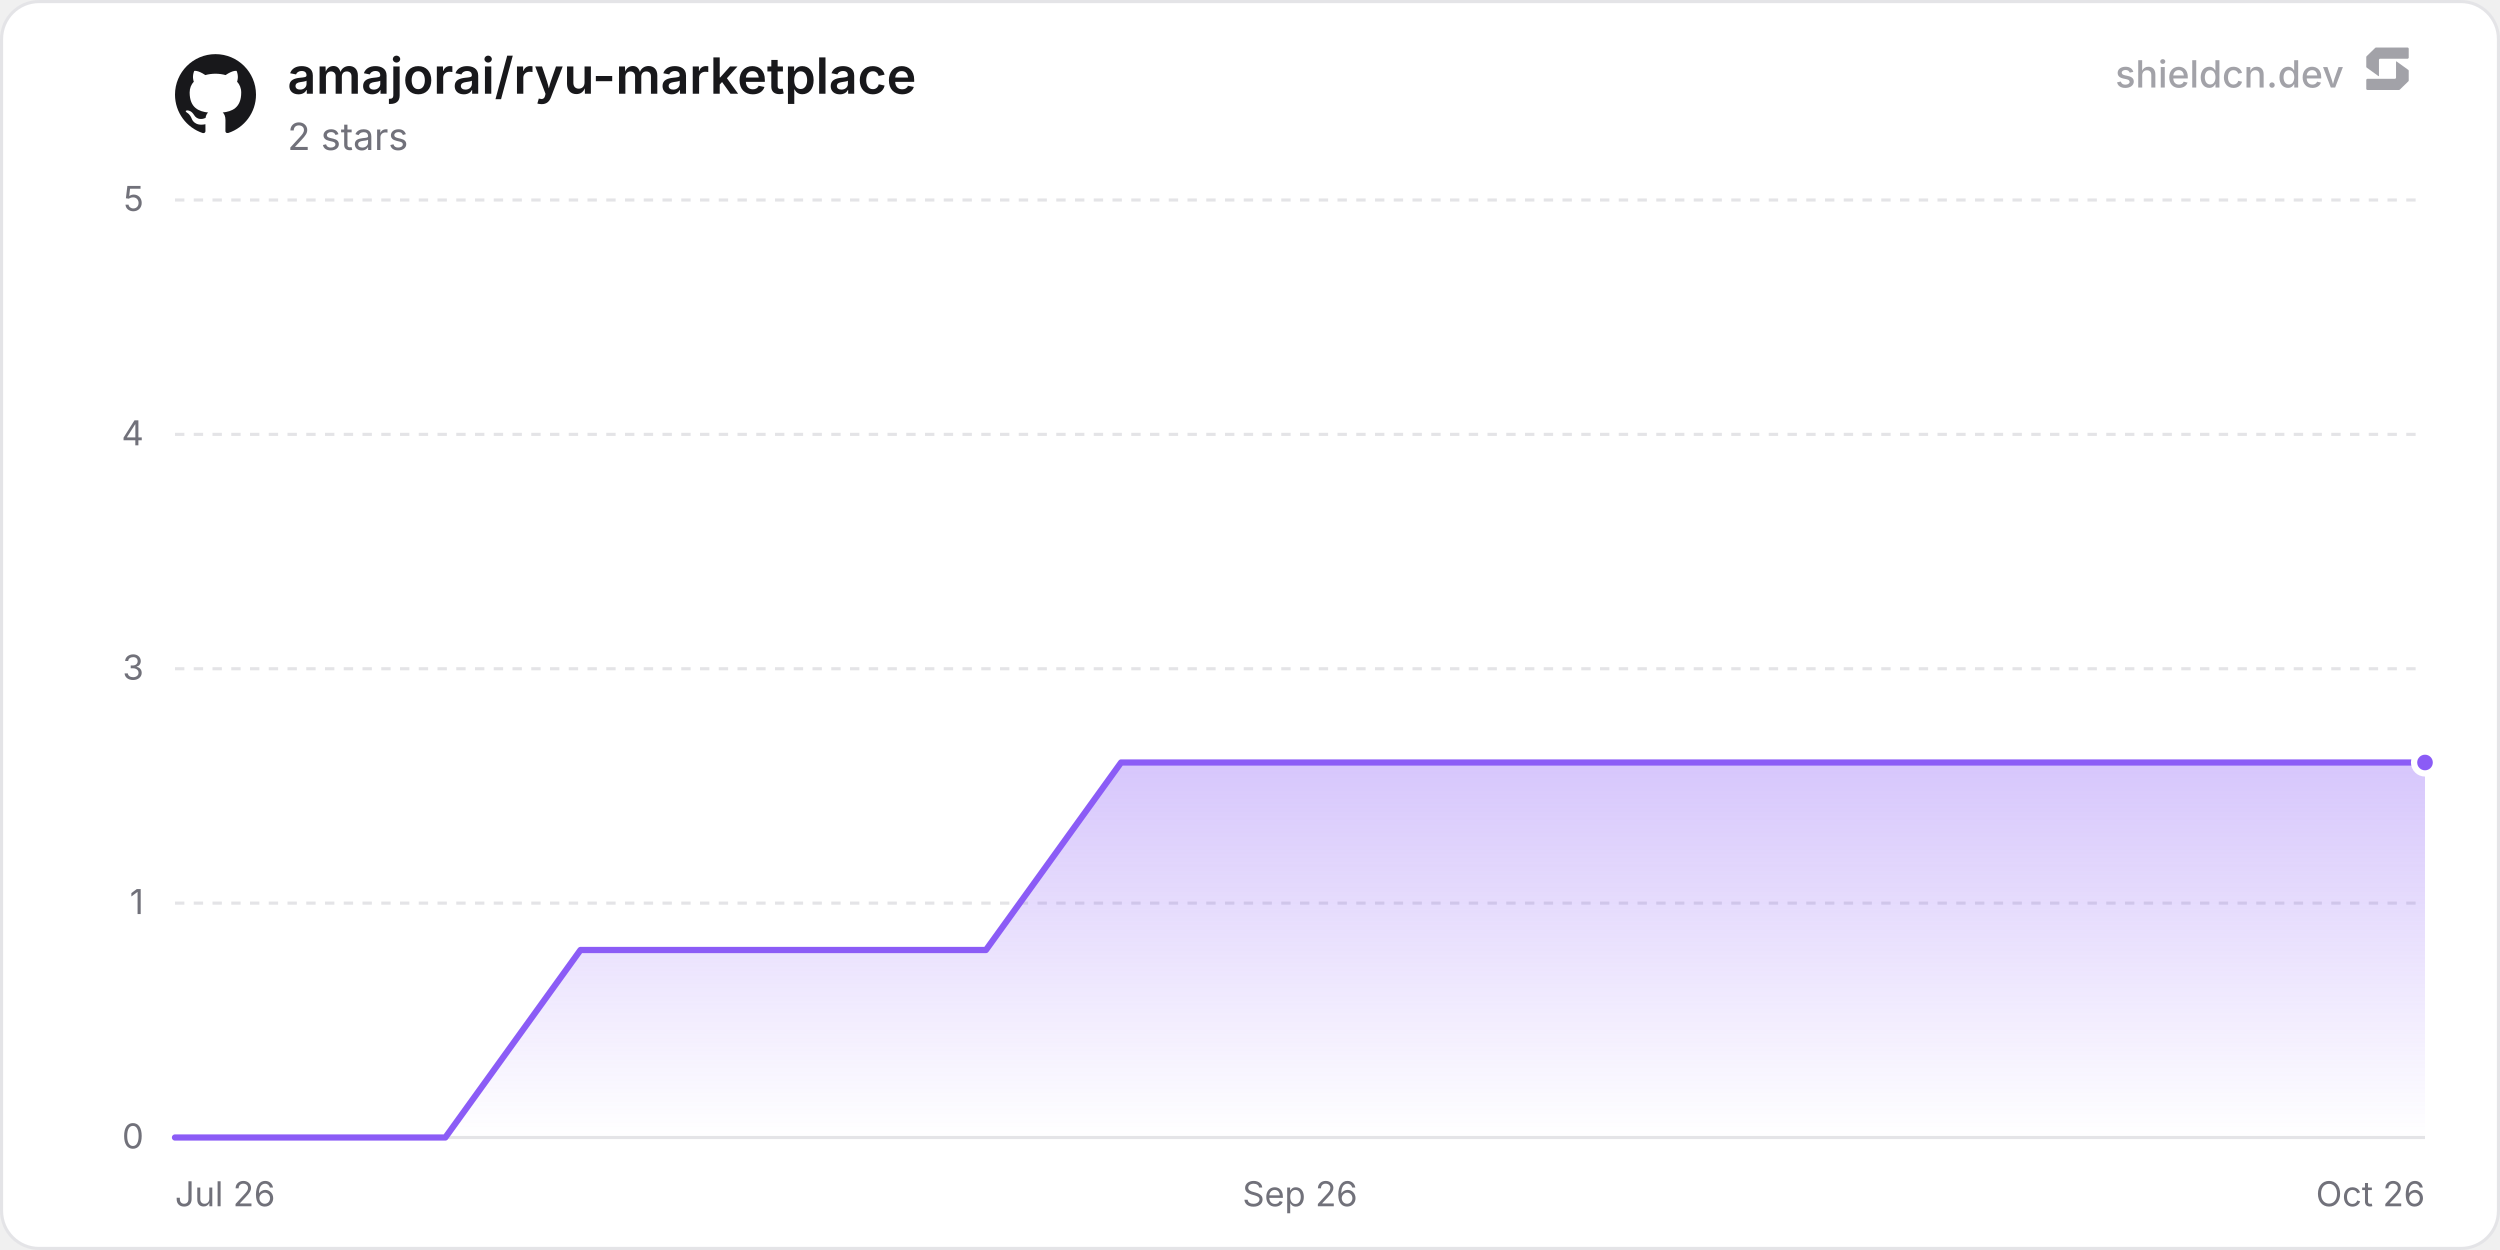
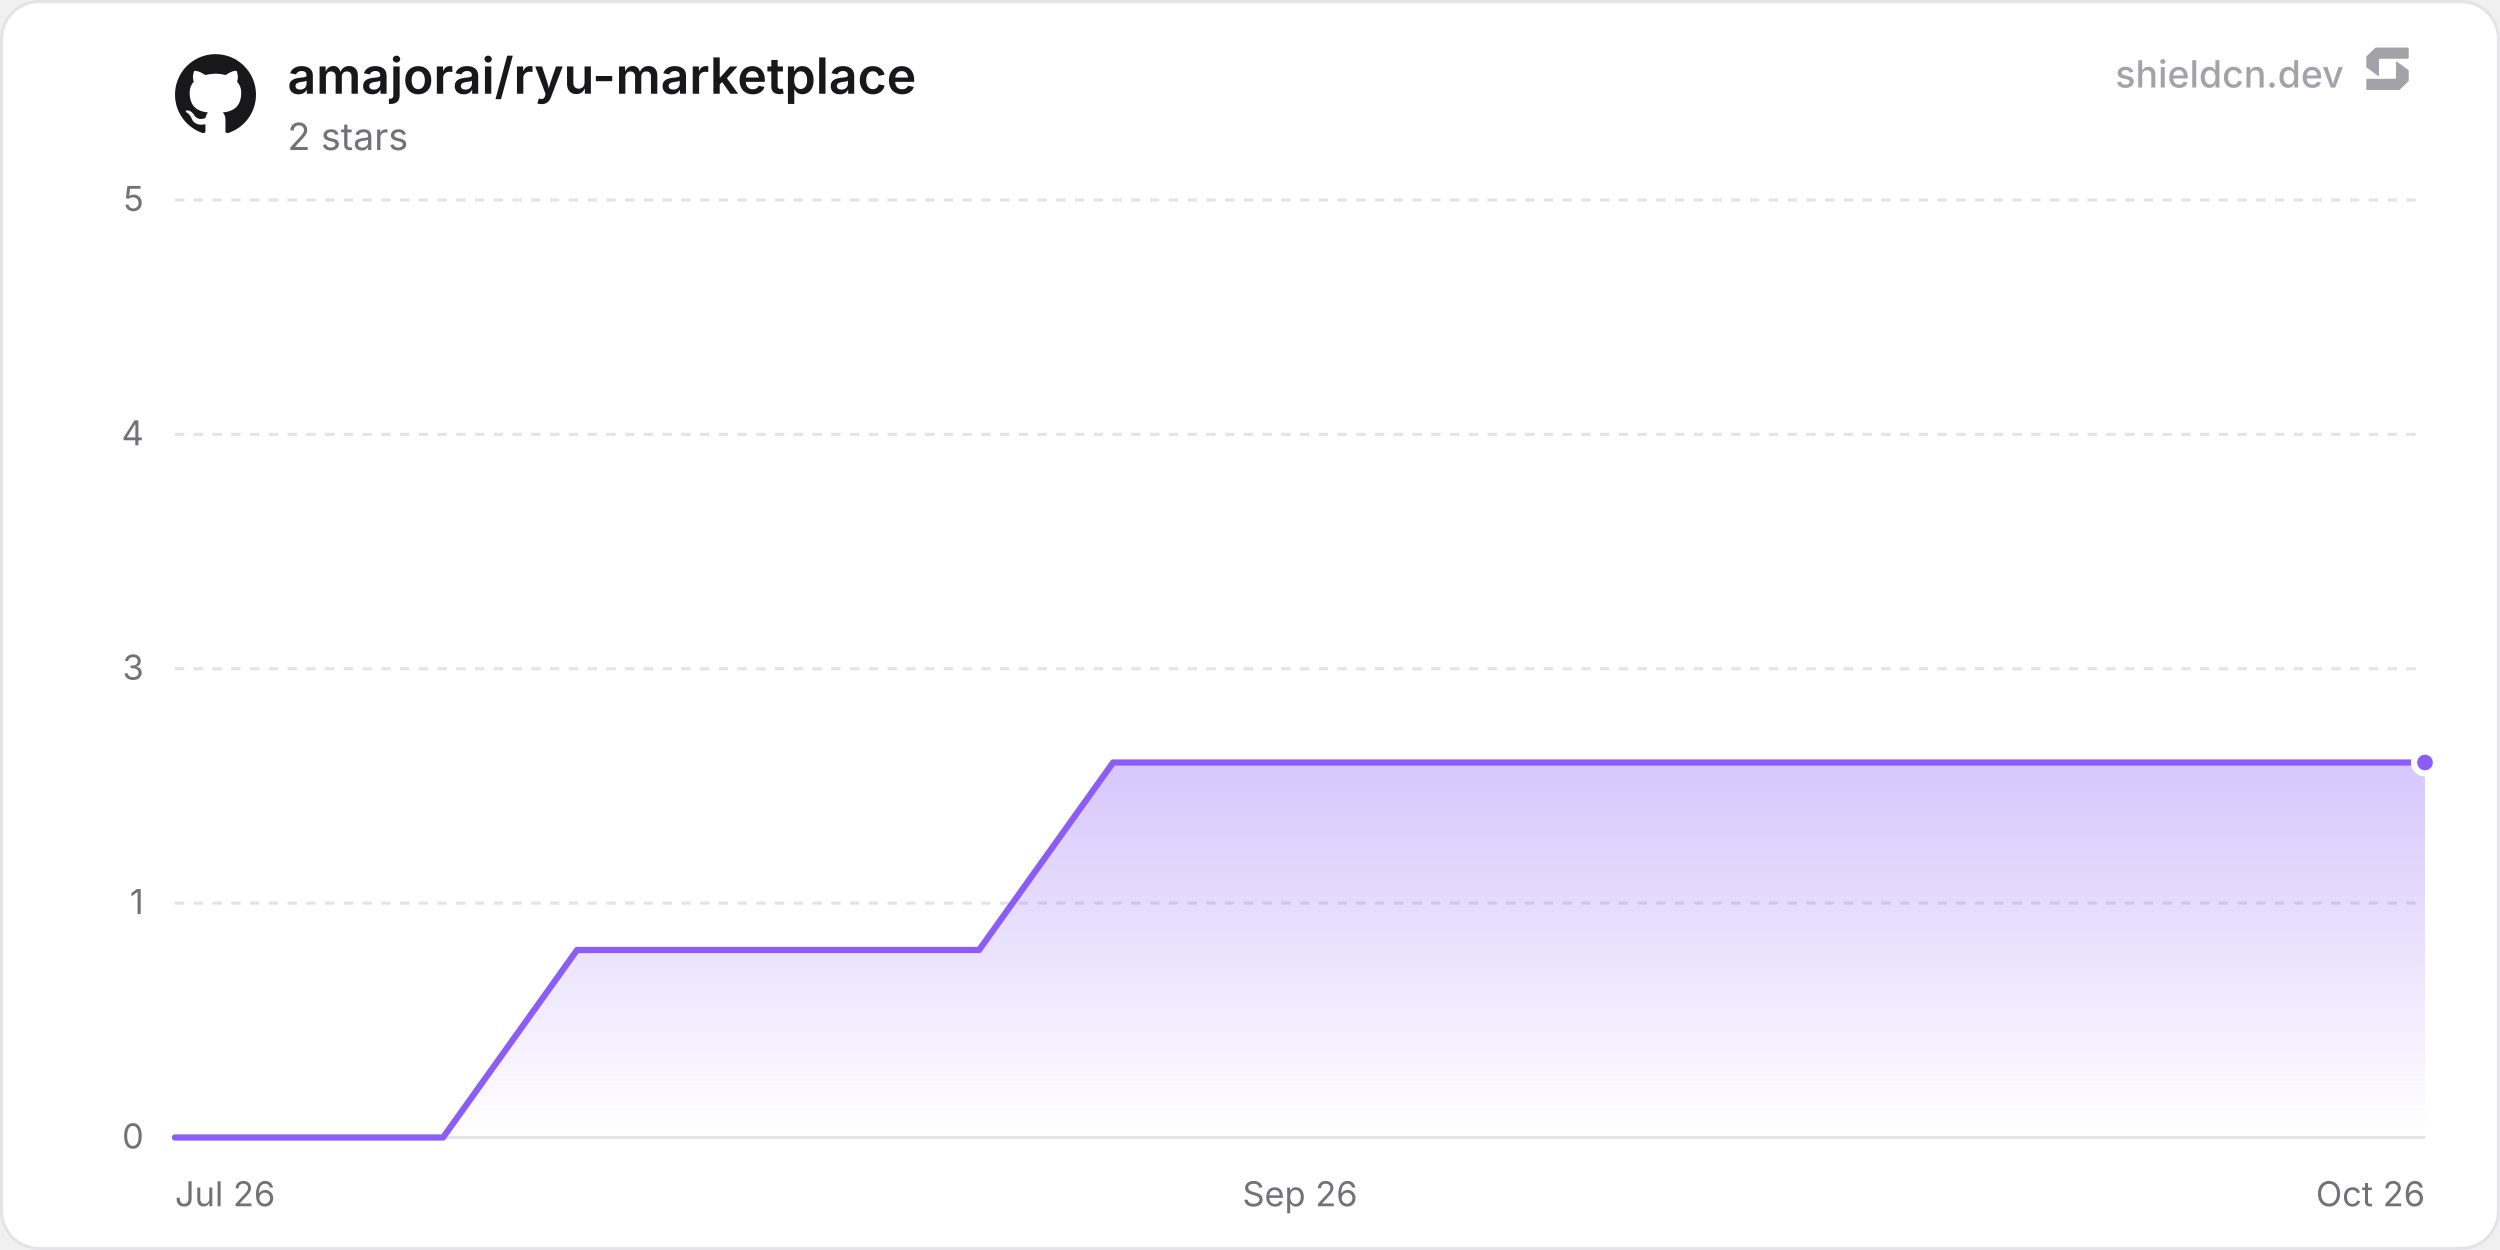
<svg xmlns="http://www.w3.org/2000/svg" width="800" height="400" viewBox="0 0 800 400" role="img" aria-label="amajorai/ryu-marketplace">
  <defs>
    <linearGradient id="chartFill0" x1="0" y1="0" x2="0" y2="1">
      <stop offset="0%" stop-color="rgba(139, 92, 246, 0.35)" />
      <stop offset="100%" stop-color="rgba(139, 92, 246, 0)" />
    </linearGradient>
  </defs>
  <rect x="0.5" y="0.5" width="799" height="399" rx="12" fill="#ffffff" stroke="#e4e4e7" stroke-width="1" />
  <line x1="56" y1="364" x2="776" y2="364" stroke="#e4e4e7" stroke-width="1" />
  <text x="46" y="367.5" text-anchor="end" font-size="11" fill="#71717a" font-family="'Inter', ui-sans-serif, system-ui, -apple-system, BlinkMacSystemFont, 'Segoe UI', Roboto, Helvetica, Arial, sans-serif">0</text>
  <line x1="56" y1="289" x2="776" y2="289" stroke="#e4e4e7" stroke-width="1" stroke-dasharray="3 3" />
  <text x="46" y="292.5" text-anchor="end" font-size="11" fill="#71717a" font-family="'Inter', ui-sans-serif, system-ui, -apple-system, BlinkMacSystemFont, 'Segoe UI', Roboto, Helvetica, Arial, sans-serif">1</text>
  <line x1="56" y1="214" x2="776" y2="214" stroke="#e4e4e7" stroke-width="1" stroke-dasharray="3 3" />
  <text x="46" y="217.5" text-anchor="end" font-size="11" fill="#71717a" font-family="'Inter', ui-sans-serif, system-ui, -apple-system, BlinkMacSystemFont, 'Segoe UI', Roboto, Helvetica, Arial, sans-serif">3</text>
  <line x1="56" y1="139" x2="776" y2="139" stroke="#e4e4e7" stroke-width="1" stroke-dasharray="3 3" />
  <text x="46" y="142.5" text-anchor="end" font-size="11" fill="#71717a" font-family="'Inter', ui-sans-serif, system-ui, -apple-system, BlinkMacSystemFont, 'Segoe UI', Roboto, Helvetica, Arial, sans-serif">4</text>
  <line x1="56" y1="64" x2="776" y2="64" stroke="#e4e4e7" stroke-width="1" stroke-dasharray="3 3" />
  <text x="46" y="67.5" text-anchor="end" font-size="11" fill="#71717a" font-family="'Inter', ui-sans-serif, system-ui, -apple-system, BlinkMacSystemFont, 'Segoe UI', Roboto, Helvetica, Arial, sans-serif">5</text>
  <text x="56" y="386" text-anchor="start" font-size="11" fill="#71717a" font-family="'Inter', ui-sans-serif, system-ui, -apple-system, BlinkMacSystemFont, 'Segoe UI', Roboto, Helvetica, Arial, sans-serif">Jul 26</text>
  <text x="416" y="386" text-anchor="middle" font-size="11" fill="#71717a" font-family="'Inter', ui-sans-serif, system-ui, -apple-system, BlinkMacSystemFont, 'Segoe UI', Roboto, Helvetica, Arial, sans-serif">Sep 26</text>
  <text x="776" y="386" text-anchor="end" font-size="11" fill="#71717a" font-family="'Inter', ui-sans-serif, system-ui, -apple-system, BlinkMacSystemFont, 'Segoe UI', Roboto, Helvetica, Arial, sans-serif">Oct 26</text>
-   <path d="M56 364 L99.25 364 L142.5 364 L185.75 304 L229 304 L272.25 304 L315.5 304 L358.75 244 L402 244 L445.25 244 L488.5 244 L531.75 244 L575 244 L618.25 244 L661.5 244 L704.75 244 L748 244 L776 244 L776 364 L56 364 Z" fill="url(#chartFill0)" />
-   <path d="M56 364 L99.25 364 L142.5 364 L185.75 304 L229 304 L272.25 304 L315.5 304 L358.75 244 L402 244 L445.25 244 L488.5 244 L531.75 244 L575 244 L618.25 244 L661.5 244 L704.75 244 L748 244 L776 244" fill="none" stroke="#8b5cf6" stroke-width="2" stroke-linejoin="round" stroke-linecap="round" />
+   <path d="M56 364 L98.88 364 L141.77 364 L184.65 304 L227.54 304 L270.42 304 L313.31 304 L356.19 244 L399.07 244 L441.96 244 L484.84 244 L527.73 244 L570.61 244 L613.5 244 L656.38 244 L699.26 244 L742.15 244 L776 244 L776 364 L56 364 Z" fill="url(#chartFill0)" />
+   <path d="M56 364 L98.88 364 L141.77 364 L184.65 304 L227.54 304 L270.42 304 L313.31 304 L356.19 244 L399.07 244 L441.96 244 L484.84 244 L527.73 244 L570.61 244 L613.5 244 L656.38 244 L699.26 244 L742.15 244 L776 244" fill="none" stroke="#8b5cf6" stroke-width="2" stroke-linejoin="round" stroke-linecap="round" />
  <circle cx="776" cy="244" r="3.5" fill="#8b5cf6" stroke="#ffffff" stroke-width="2" />
  <g transform="translate(56, 17) scale(1.08)" fill="#18181b">
    <path d="M12 .297c-6.63 0-12 5.373-12 12 0 5.303 3.438 9.8 8.205 11.385.6.113.82-.258.82-.577 0-.285-.01-1.04-.015-2.04-3.338.724-4.042-1.61-4.042-1.61C4.422 18.07 3.633 17.7 3.633 17.7c-1.087-.744.084-.729.084-.729 1.205.084 1.838 1.236 1.838 1.236 1.07 1.835 2.809 1.305 3.495.998.108-.776.417-1.305.76-1.605-2.665-.3-5.466-1.332-5.466-5.93 0-1.31.465-2.38 1.235-3.22-.135-.303-.54-1.523.105-3.176 0 0 1.005-.322 3.3 1.23.96-.267 1.98-.399 3-.405 1.02.006 2.04.138 3 .405 2.28-1.552 3.285-1.23 3.285-1.23.645 1.653.24 2.873.12 3.176.765.84 1.23 1.91 1.23 3.22 0 4.61-2.805 5.625-5.475 5.92.42.36.81 1.096.81 2.22 0 1.606-.015 2.896-.015 3.286 0 .315.21.69.825.57C20.565 22.092 24 17.592 24 12.297c0-6.627-5.373-12-12-12" />
  </g>
  <text x="92" y="30" font-size="16" font-weight="600" fill="#18181b" font-family="'Inter', ui-sans-serif, system-ui, -apple-system, BlinkMacSystemFont, 'Segoe UI', Roboto, Helvetica, Arial, sans-serif">amajorai/ryu-marketplace</text>
  <text x="92" y="48" font-size="12" fill="#71717a" font-family="'Inter', ui-sans-serif, system-ui, -apple-system, BlinkMacSystemFont, 'Segoe UI', Roboto, Helvetica, Arial, sans-serif">2 stars</text>
  <g fill-opacity="0.65">
    <text x="750" y="28" text-anchor="end" font-size="12" font-weight="500" fill="#71717a" font-family="'Inter', ui-sans-serif, system-ui, -apple-system, BlinkMacSystemFont, 'Segoe UI', Roboto, Helvetica, Arial, sans-serif">shieldcn.dev</text>
    <g transform="translate(756, 14) scale(0.01)" fill="#71717a">
      <path d="M1088.4,565.1c-6.5-4.7-15.5,0-15.5,7.9v510.2c0,21.3-18.1,38.6-40.4,38.6H160.9c-22.3,0-40.4,17.3-40.4,38.6v280.8c0,21.3,18.1,38.6,40.4,38.6h1004.5c10.8,0,21.2-4.2,28.8-11.6l273.4-266.3c7.4-7.2,11.6-16.9,11.6-27v-308.7c0-12.1-5.9-23.5-16.1-30.8l-374.7-270.3Z" />
      <path d="M511.2,1035.9c6.5,4.7,15.5,0,15.5-7.9v-510.2c0-21.3,18.1-38.6,40.4-38.6h871.7c22.3,0,40.4-17.3,40.4-38.6V159.7c0-21.3-18.1-38.6-40.4-38.6H434.3c-10.8,0-21.2,4.2-28.8,11.6L132,399c-7.4,7.2-11.6,16.9-11.6,27v308.7c0,12.1,5.9,23.5,16.1,30.8l374.7,270.3Z" />
    </g>
  </g>
</svg>
